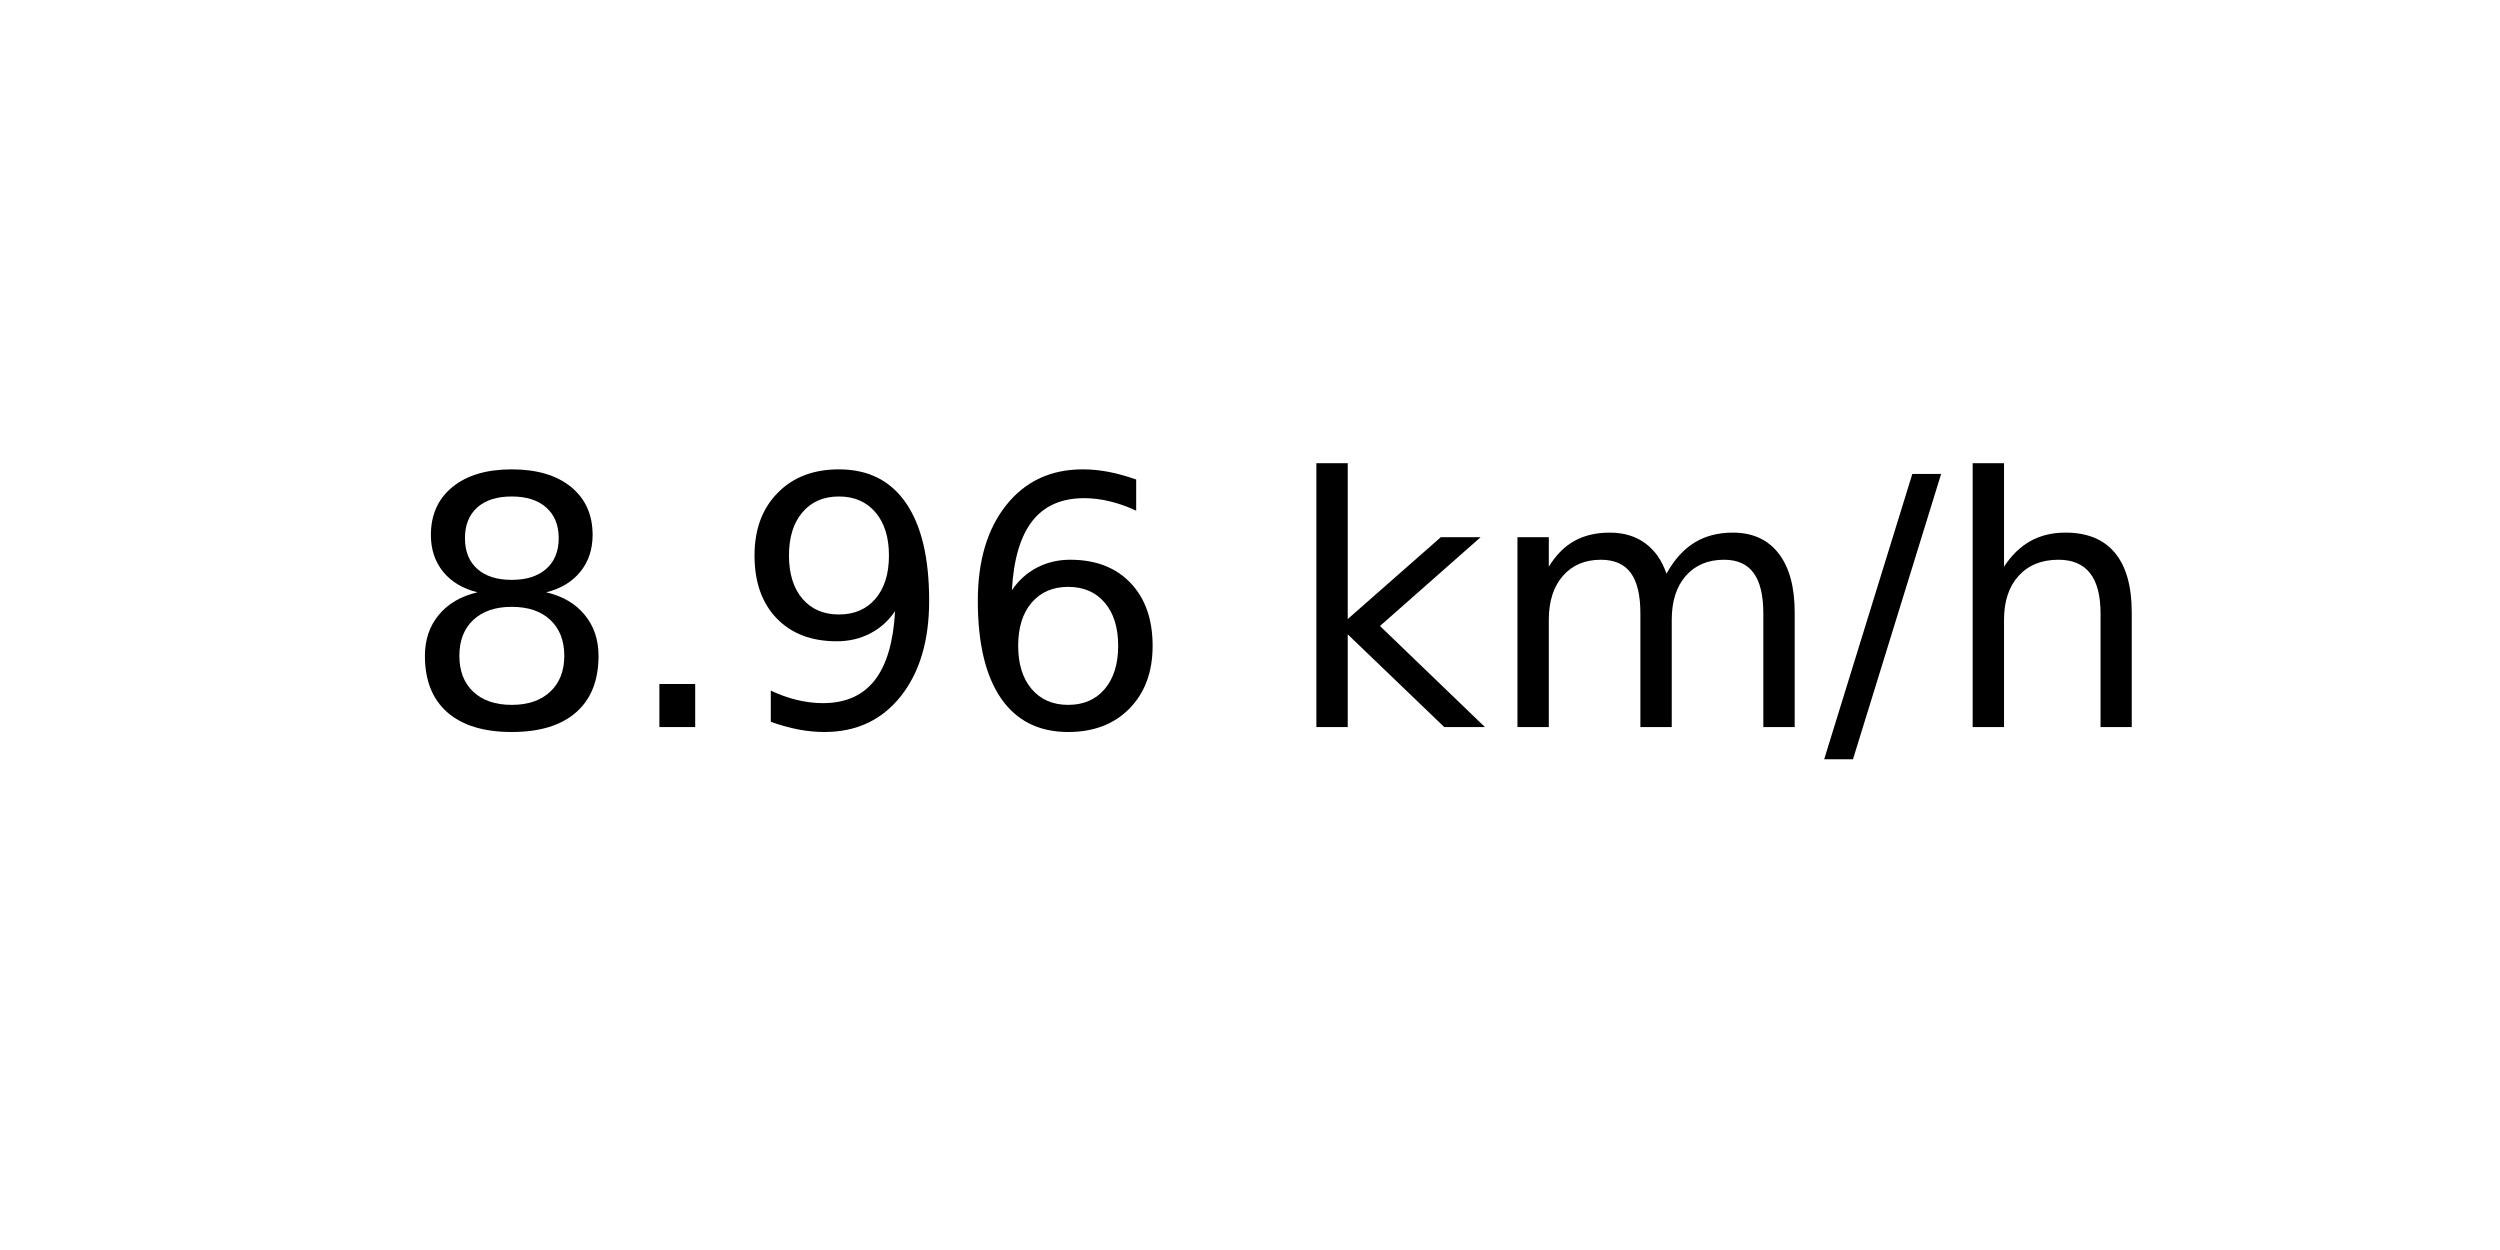
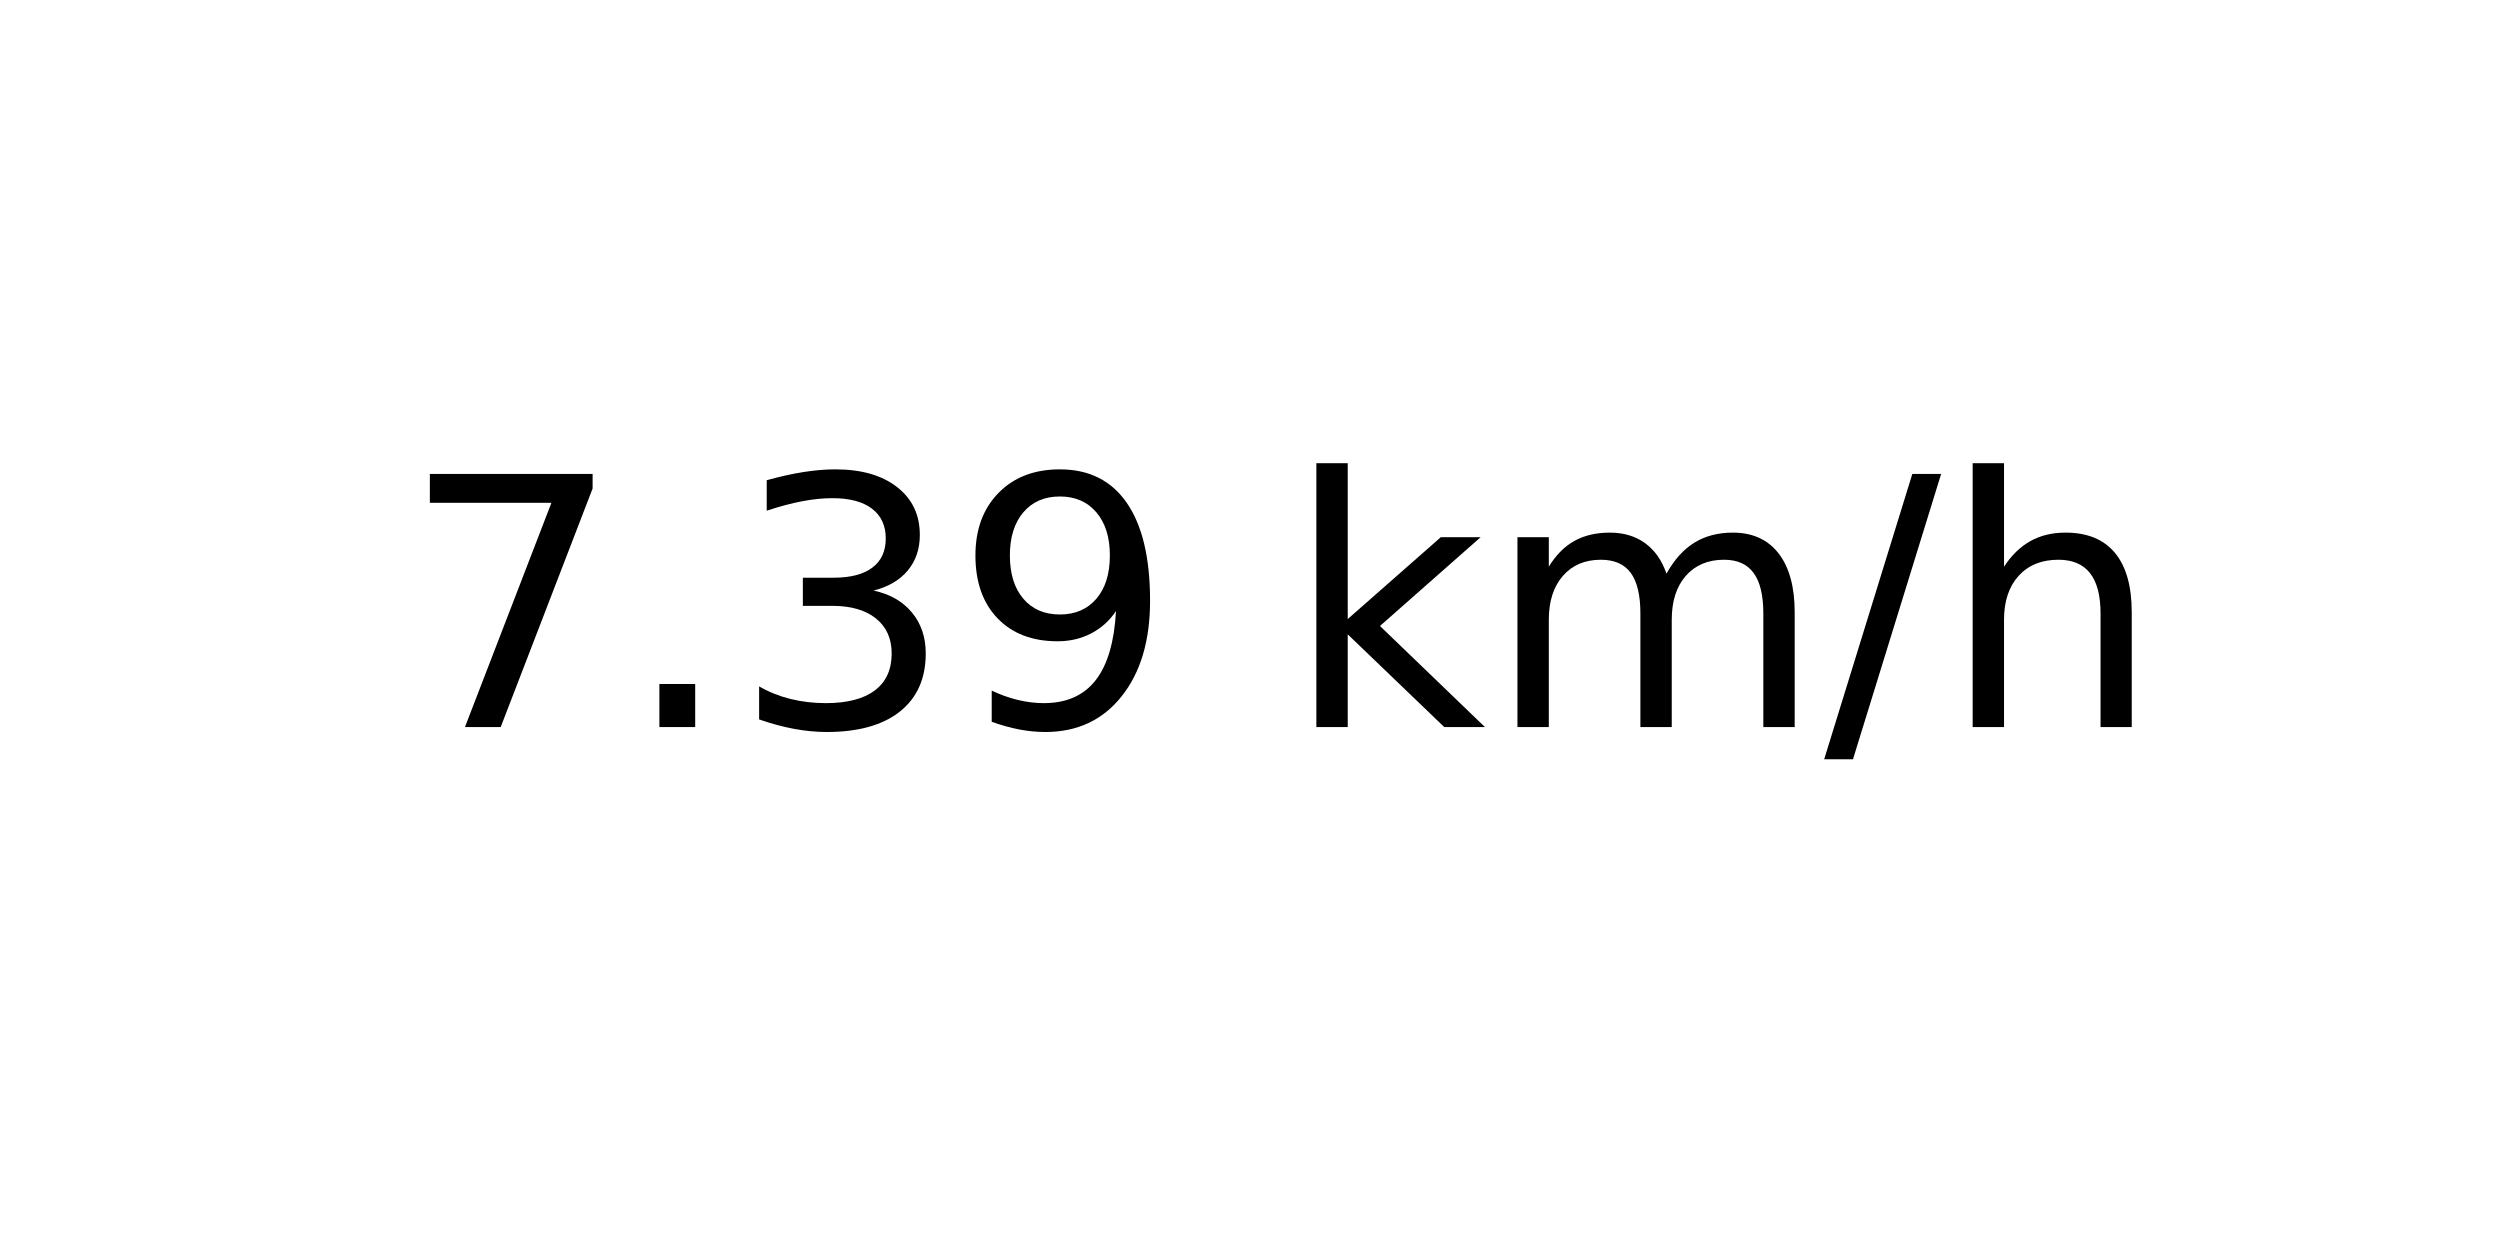
<svg xmlns="http://www.w3.org/2000/svg" xmlns:xlink="http://www.w3.org/1999/xlink" width="72pt" height="36pt" viewBox="0 0 72 36" version="1.1">
  <defs>
    <style type="text/css">*{stroke-linejoin: round; stroke-linecap: butt}</style>
  </defs>
  <g id="figure_1">
    <g id="axes_1">
      <g id="text_1">
        <g transform="translate(11.55937 20.93937) scale(0.1 -0.1)">
          <defs>
-             <path id="DejaVuSans-38" d="M 2034 2216  Q 1584 2216 1326 1975  Q 1069 1734 1069 1313  Q 1069 891 1326 650  Q 1584 409 2034 409  Q 2484 409 2743 651  Q 3003 894 3003 1313  Q 3003 1734 2745 1975  Q 2488 2216 2034 2216  z M 1403 2484  Q 997 2584 770 2862  Q 544 3141 544 3541  Q 544 4100 942 4425  Q 1341 4750 2034 4750  Q 2731 4750 3128 4425  Q 3525 4100 3525 3541  Q 3525 3141 3298 2862  Q 3072 2584 2669 2484  Q 3125 2378 3379 2068  Q 3634 1759 3634 1313  Q 3634 634 3220 271  Q 2806 -91 2034 -91  Q 1263 -91 848 271  Q 434 634 434 1313  Q 434 1759 690 2068  Q 947 2378 1403 2484  z M 1172 3481  Q 1172 3119 1398 2916  Q 1625 2713 2034 2713  Q 2441 2713 2670 2916  Q 2900 3119 2900 3481  Q 2900 3844 2670 4047  Q 2441 4250 2034 4250  Q 1625 4250 1398 4047  Q 1172 3844 1172 3481  z " transform="scale(0.015625)" />
+             <path id="DejaVuSans-37" d="M 525 4666  L 3525 4666  L 3525 4397  L 1831 0  L 1172 0  L 2766 4134  L 525 4134  L 525 4666  z " transform="scale(0.015625)" />
            <path id="DejaVuSans-2e" d="M 684 794  L 1344 794  L 1344 0  L 684 0  L 684 794  z " transform="scale(0.015625)" />
+             <path id="DejaVuSans-33" d="M 2597 2516  Q 3050 2419 3304 2112  Q 3559 1806 3559 1356  Q 3559 666 3084 287  Q 2609 -91 1734 -91  Q 1441 -91 1130 -33  Q 819 25 488 141  L 488 750  Q 750 597 1062 519  Q 1375 441 1716 441  Q 2309 441 2620 675  Q 2931 909 2931 1356  Q 2931 1769 2642 2001  Q 2353 2234 1838 2234  L 1294 2234  L 1294 2753  L 1863 2753  Q 2328 2753 2575 2939  Q 2822 3125 2822 3475  Q 2822 3834 2567 4026  Q 2313 4219 1838 4219  Q 1578 4219 1281 4162  Q 984 4106 628 3988  L 628 4550  Q 988 4650 1302 4700  Q 1616 4750 1894 4750  Q 2613 4750 3031 4423  Q 3450 4097 3450 3541  Q 3450 3153 3228 2886  Q 3006 2619 2597 2516  z " transform="scale(0.015625)" />
            <path id="DejaVuSans-39" d="M 703 97  L 703 672  Q 941 559 1184 500  Q 1428 441 1663 441  Q 2288 441 2617 861  Q 2947 1281 2994 2138  Q 2813 1869 2534 1725  Q 2256 1581 1919 1581  Q 1219 1581 811 2004  Q 403 2428 403 3163  Q 403 3881 828 4315  Q 1253 4750 1959 4750  Q 2769 4750 3195 4129  Q 3622 3509 3622 2328  Q 3622 1225 3098 567  Q 2575 -91 1691 -91  Q 1453 -91 1209 -44  Q 966 3 703 97  z M 1959 2075  Q 2384 2075 2632 2365  Q 2881 2656 2881 3163  Q 2881 3666 2632 3958  Q 2384 4250 1959 4250  Q 1534 4250 1286 3958  Q 1038 3666 1038 3163  Q 1038 2656 1286 2365  Q 1534 2075 1959 2075  z " transform="scale(0.015625)" />
-             <path id="DejaVuSans-36" d="M 2113 2584  Q 1688 2584 1439 2293  Q 1191 2003 1191 1497  Q 1191 994 1439 701  Q 1688 409 2113 409  Q 2538 409 2786 701  Q 3034 994 3034 1497  Q 3034 2003 2786 2293  Q 2538 2584 2113 2584  z M 3366 4563  L 3366 3988  Q 3128 4100 2886 4159  Q 2644 4219 2406 4219  Q 1781 4219 1451 3797  Q 1122 3375 1075 2522  Q 1259 2794 1537 2939  Q 1816 3084 2150 3084  Q 2853 3084 3261 2657  Q 3669 2231 3669 1497  Q 3669 778 3244 343  Q 2819 -91 2113 -91  Q 1303 -91 875 529  Q 447 1150 447 2328  Q 447 3434 972 4092  Q 1497 4750 2381 4750  Q 2619 4750 2861 4703  Q 3103 4656 3366 4563  z " transform="scale(0.015625)" />
            <path id="DejaVuSans-20" transform="scale(0.015625)" />
            <path id="DejaVuSans-6b" d="M 581 4863  L 1159 4863  L 1159 1991  L 2875 3500  L 3609 3500  L 1753 1863  L 3688 0  L 2938 0  L 1159 1709  L 1159 0  L 581 0  L 581 4863  z " transform="scale(0.015625)" />
            <path id="DejaVuSans-6d" d="M 3328 2828  Q 3544 3216 3844 3400  Q 4144 3584 4550 3584  Q 5097 3584 5394 3201  Q 5691 2819 5691 2113  L 5691 0  L 5113 0  L 5113 2094  Q 5113 2597 4934 2840  Q 4756 3084 4391 3084  Q 3944 3084 3684 2787  Q 3425 2491 3425 1978  L 3425 0  L 2847 0  L 2847 2094  Q 2847 2600 2669 2842  Q 2491 3084 2119 3084  Q 1678 3084 1418 2786  Q 1159 2488 1159 1978  L 1159 0  L 581 0  L 581 3500  L 1159 3500  L 1159 2956  Q 1356 3278 1631 3431  Q 1906 3584 2284 3584  Q 2666 3584 2933 3390  Q 3200 3197 3328 2828  z " transform="scale(0.015625)" />
            <path id="DejaVuSans-2f" d="M 1625 4666  L 2156 4666  L 531 -594  L 0 -594  L 1625 4666  z " transform="scale(0.015625)" />
            <path id="DejaVuSans-68" d="M 3513 2113  L 3513 0  L 2938 0  L 2938 2094  Q 2938 2591 2744 2837  Q 2550 3084 2163 3084  Q 1697 3084 1428 2787  Q 1159 2491 1159 1978  L 1159 0  L 581 0  L 581 4863  L 1159 4863  L 1159 2956  Q 1366 3272 1645 3428  Q 1925 3584 2291 3584  Q 2894 3584 3203 3211  Q 3513 2838 3513 2113  z " transform="scale(0.015625)" />
          </defs>
-           <use xlink:href="#DejaVuSans-38" />
+           <use xlink:href="#DejaVuSans-37" />
          <use xlink:href="#DejaVuSans-2e" x="63.623" />
-           <use xlink:href="#DejaVuSans-39" x="95.41" />
-           <use xlink:href="#DejaVuSans-36" x="159.033" />
+           <use xlink:href="#DejaVuSans-33" x="95.41" />
+           <use xlink:href="#DejaVuSans-39" x="159.033" />
          <use xlink:href="#DejaVuSans-20" x="222.656" />
          <use xlink:href="#DejaVuSans-6b" x="254.443" />
          <use xlink:href="#DejaVuSans-6d" x="312.354" />
          <use xlink:href="#DejaVuSans-2f" x="409.766" />
          <use xlink:href="#DejaVuSans-68" x="443.457" />
        </g>
      </g>
    </g>
  </g>
</svg>
